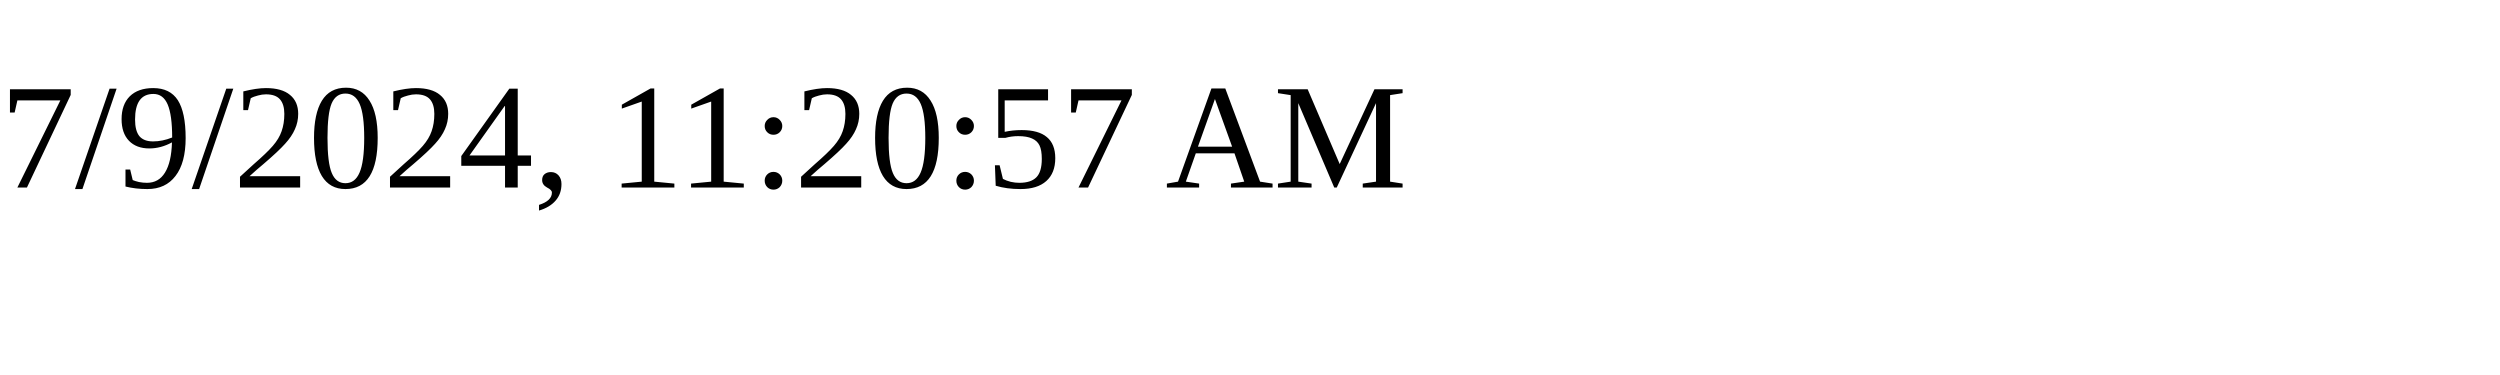
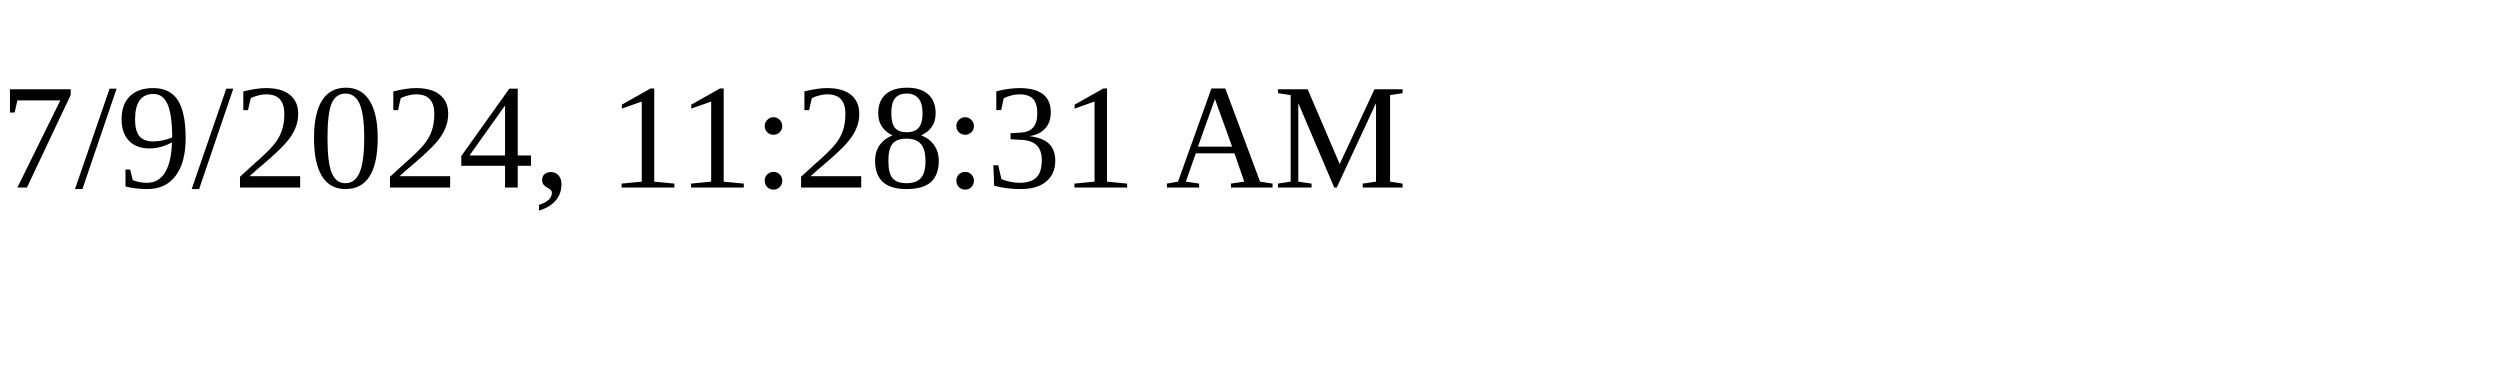
<svg xmlns="http://www.w3.org/2000/svg" height="30" width="200">
-   <text x="0" y="15">7/9/2024, 11:20:57 AM</text>
+   <text x="0" y="15">7/9/2024, 11:28:31 AM</text>
</svg>
